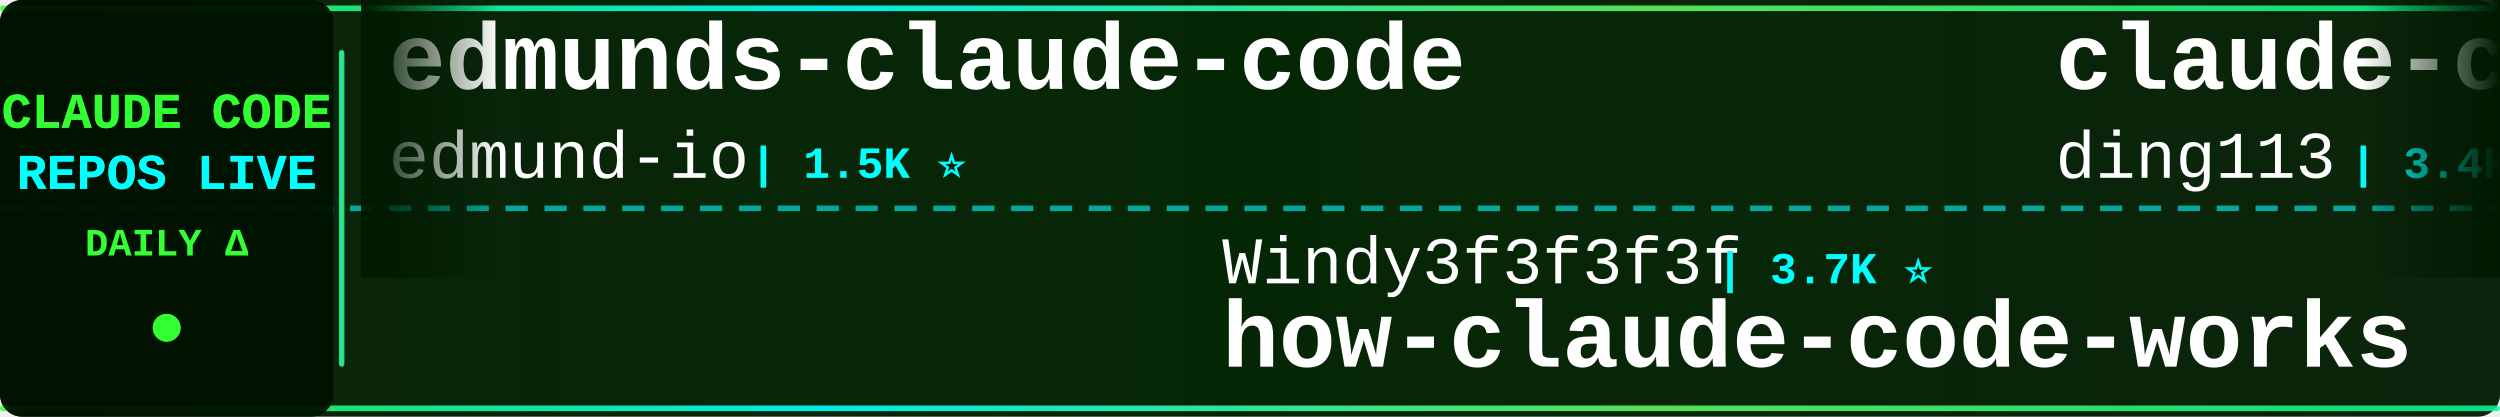
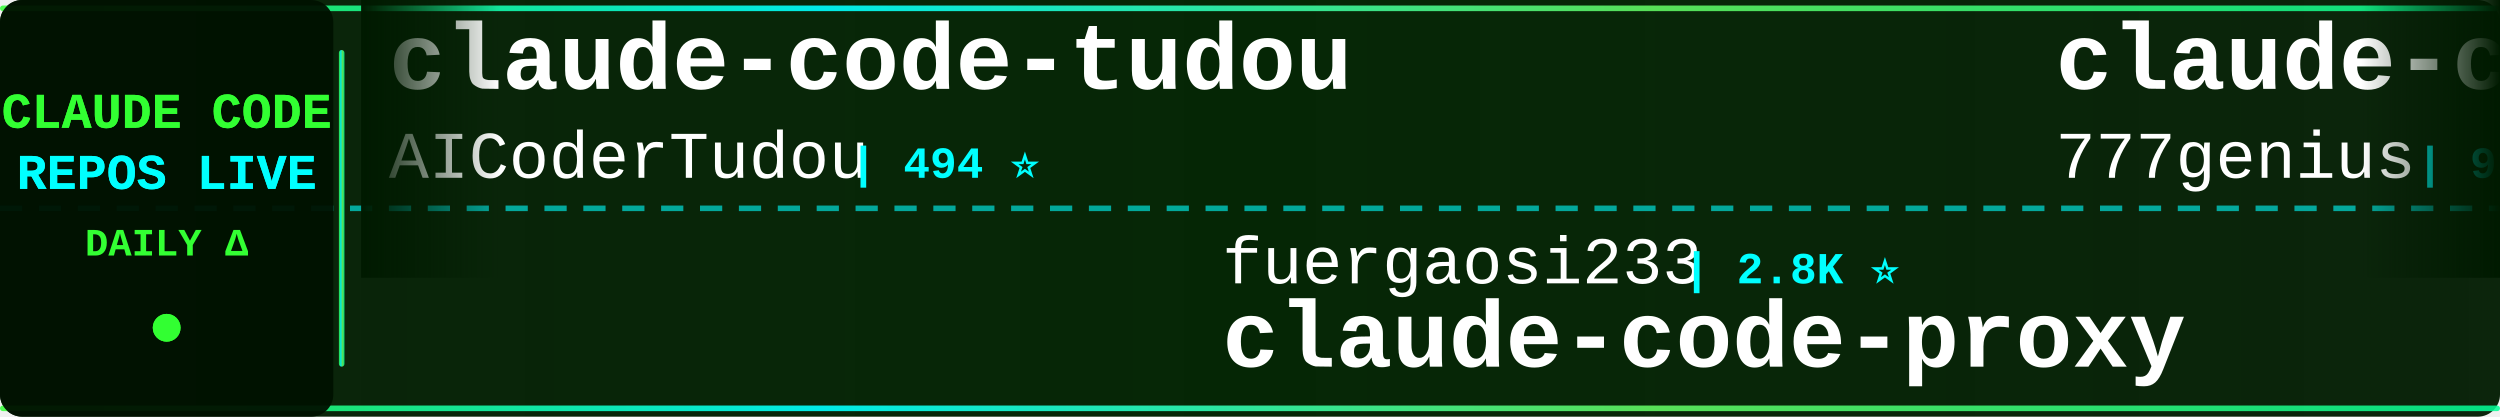
<svg xmlns="http://www.w3.org/2000/svg" width="900" height="150">
  <defs>
    <linearGradient id="tickerBg" x1="0%" y1="0%" x2="100%" y2="0%">
      <stop offset="0%" style="stop-color:#001a00;stop-opacity:0.95" />
      <stop offset="50%" style="stop-color:#002200;stop-opacity:0.98" />
      <stop offset="100%" style="stop-color:#001a00;stop-opacity:0.95" />
    </linearGradient>
    <linearGradient id="borderGrad" x1="0%" y1="0%" x2="100%" y2="0%">
      <stop offset="0%" style="stop-color:#33ff33;stop-opacity:0.85">
        <animate attributeName="stop-opacity" values="0.85;1;0.85" dur="2s" repeatCount="indefinite" />
      </stop>
      <stop offset="33%" style="stop-color:#00ffff;stop-opacity:0.9">
        <animate attributeName="stop-opacity" values="0.9;1;0.9" dur="2.2s" repeatCount="indefinite" />
      </stop>
      <stop offset="66%" style="stop-color:#66ff66;stop-opacity:0.85">
        <animate attributeName="stop-opacity" values="0.85;1;0.85" dur="1.8s" repeatCount="indefinite" />
      </stop>
      <stop offset="100%" style="stop-color:#00ff99;stop-opacity:0.85">
        <animate attributeName="stop-opacity" values="0.85;1;0.85" dur="2s" repeatCount="indefinite" />
      </stop>
    </linearGradient>
    <filter id="textGlow">
      <feGaussianBlur stdDeviation="0.1" result="coloredBlur" />
      <feMerge>
        <feMergeNode in="coloredBlur" />
        <feMergeNode in="SourceGraphic" />
      </feMerge>
    </filter>
    <filter id="metricGlow">
      <feGaussianBlur stdDeviation="0.2" result="coloredBlur" />
      <feMerge>
        <feMergeNode in="coloredBlur" />
        <feMergeNode in="SourceGraphic" />
      </feMerge>
    </filter>
    <linearGradient id="leftFade" x1="0%" y1="0%" x2="100%" y2="0%">
      <stop offset="0%" style="stop-color:#001a00;stop-opacity:1" />
      <stop offset="100%" style="stop-color:#001a00;stop-opacity:0" />
    </linearGradient>
    <linearGradient id="rightFade" x1="0%" y1="0%" x2="100%" y2="0%">
      <stop offset="0%" style="stop-color:#001a00;stop-opacity:0" />
      <stop offset="100%" style="stop-color:#001a00;stop-opacity:1" />
    </linearGradient>
  </defs>
  <rect width="900" height="150" fill="url(#tickerBg)" rx="8" />
  <rect x="0" y="2" width="900" height="2" fill="url(#borderGrad)" rx="1" />
  <rect x="0" y="146" width="900" height="2" fill="url(#borderGrad)" rx="1" />
  <line x1="0" y1="75" x2="900" y2="75" stroke="#00ffff" stroke-width="2" stroke-dasharray="8 6" opacity="0.6" />
  <rect x="0" y="0" width="120" height="150" fill="#001100" opacity="0.95" rx="8" />
  <text x="60" y="46" font-family="'Courier New', monospace" font-size="18" font-weight="bold" fill="#33ff33" text-anchor="middle" filter="url(#textGlow)">
    CLAUDE CODE
  </text>
  <text x="60" y="68" font-family="'Courier New', monospace" font-size="18" font-weight="bold" fill="#00ffff" text-anchor="middle" filter="url(#textGlow)">
    REPOS LIVE
  </text>
  <text x="60" y="92" font-family="'Courier New', monospace" font-size="14" font-weight="bold" fill="#33ff33" text-anchor="middle">
    DAILY Δ
  </text>
  <circle cx="60" cy="118" r="5" fill="#33ff33" filter="url(#metricGlow)">
    <animate attributeName="r" values="4;6;4" dur="1.5s" repeatCount="indefinite" />
    <animate attributeName="opacity" values="0.6;1;0.6" dur="1.5s" repeatCount="indefinite" />
  </circle>
  <rect x="122" y="18" width="2" height="114" fill="url(#borderGrad)" rx="1" />
  <clipPath id="tickerClip">
    <rect x="130" y="0" width="770" height="150" />
  </clipPath>
  <g clip-path="url(#tickerClip)">
    <g id="tickerItems">
      <animateTransform attributeName="transform" attributeType="XML" type="translate" from="0 0" to="-3000 0" dur="54s" repeatCount="indefinite" />
      <g transform="translate(0, 0)">
-         <text x="140" y="32" font-family="'Courier New', monospace" font-size="34" font-weight="bold" fill="#ffffff">edmunds-claude-code</text>
-         <text x="140" y="64" font-family="'Courier New', monospace" font-size="24" font-weight="normal" fill="#ffffff" opacity="1.0">edmund-io</text>
-         <text x="270" y="64" font-family="'Courier New', monospace" font-size="16" font-weight="bold" fill="#00ffff"> | 1.5K ⭐</text>
+         <text x="140" y="32" font-family="'Courier New', monospace" font-size="34" font-weight="bold" fill="#ffffff">claude-code-tudou</text>
+         <text x="140" y="64" font-family="'Courier New', monospace" font-size="24" font-weight="normal" fill="#ffffff" opacity="1.0">AICoderTudou</text>
+         <text x="306" y="64" font-family="'Courier New', monospace" font-size="16" font-weight="bold" fill="#00ffff"> | 494 ⭐</text>
      </g>
      <g transform="translate(300, 0)">
-         <text x="140" y="102" font-family="'Courier New', monospace" font-size="24" font-weight="normal" fill="#ffffff" opacity="1.0">Windy3f3f3f3f</text>
-         <text x="318" y="102" font-family="'Courier New', monospace" font-size="16" font-weight="bold" fill="#00ffff"> | 3.7K ⭐</text>
-         <text x="140" y="132" font-family="'Courier New', monospace" font-size="34" font-weight="bold" fill="#ffffff">how-claude-code-works</text>
+         <text x="140" y="102" font-family="'Courier New', monospace" font-size="24" font-weight="normal" fill="#ffffff" opacity="1.0">fuergaosi233</text>
+         <text x="306" y="102" font-family="'Courier New', monospace" font-size="16" font-weight="bold" fill="#00ffff"> | 2.8K ⭐</text>
+         <text x="140" y="132" font-family="'Courier New', monospace" font-size="34" font-weight="bold" fill="#ffffff">claude-code-proxy</text>
      </g>
      <g transform="translate(600, 0)">
-         <text x="140" y="32" font-family="'Courier New', monospace" font-size="34" font-weight="bold" fill="#ffffff">claude-code-hub</text>
-         <text x="140" y="64" font-family="'Courier New', monospace" font-size="24" font-weight="normal" fill="#ffffff" opacity="1.0">ding113</text>
-         <text x="246" y="64" font-family="'Courier New', monospace" font-size="16" font-weight="bold" fill="#00ffff"> | 3.4K ⭐</text>
+         <text x="140" y="32" font-family="'Courier New', monospace" font-size="34" font-weight="bold" fill="#ffffff">claude-code-source-code</text>
+         <text x="140" y="64" font-family="'Courier New', monospace" font-size="24" font-weight="normal" fill="#ffffff" opacity="1.0">777genius</text>
+         <text x="270" y="64" font-family="'Courier New', monospace" font-size="16" font-weight="bold" fill="#00ffff"> | 932 ⭐</text>
      </g>
      <g transform="translate(900, 0)">
-         <text x="140" y="102" font-family="'Courier New', monospace" font-size="24" font-weight="normal" fill="#ffffff" opacity="1.0">multica-ai</text>
-         <text x="282" y="102" font-family="'Courier New', monospace" font-size="16" font-weight="bold" fill="#00ffff"> | 214.3K ⭐ +21</text>
-         <text x="140" y="132" font-family="'Courier New', monospace" font-size="34" font-weight="bold" fill="#ffffff">andrej-karpathy-skills</text>
+         <text x="140" y="102" font-family="'Courier New', monospace" font-size="24" font-weight="normal" fill="#ffffff" opacity="1.0">Alishahryar1</text>
+         <text x="306" y="102" font-family="'Courier New', monospace" font-size="16" font-weight="bold" fill="#00ffff"> | 55.5K ⭐ +11</text>
+         <text x="140" y="132" font-family="'Courier New', monospace" font-size="34" font-weight="bold" fill="#ffffff">free-claude-code</text>
      </g>
      <g transform="translate(1200, 0)">
-         <text x="140" y="32" font-family="'Courier New', monospace" font-size="34" font-weight="bold" fill="#ffffff">Claude-Code</text>
-         <text x="140" y="64" font-family="'Courier New', monospace" font-size="24" font-weight="normal" fill="#ffffff" opacity="1.0">pengchengneo</text>
-         <text x="306" y="64" font-family="'Courier New', monospace" font-size="16" font-weight="bold" fill="#00ffff"> | 1.8K ⭐</text>
+         <text x="140" y="32" font-family="'Courier New', monospace" font-size="34" font-weight="bold" fill="#ffffff">arcads-claude-code</text>
+         <text x="140" y="64" font-family="'Courier New', monospace" font-size="24" font-weight="normal" fill="#ffffff" opacity="1.0">krusemediallc</text>
+         <text x="318" y="64" font-family="'Courier New', monospace" font-size="16" font-weight="bold" fill="#00ffff"> | 1.5K ⭐ +1</text>
      </g>
      <g transform="translate(1500, 0)">
-         <text x="140" y="102" font-family="'Courier New', monospace" font-size="24" font-weight="normal" fill="#ffffff" opacity="1.0">AprilNEA</text>
-         <text x="258" y="102" font-family="'Courier New', monospace" font-size="16" font-weight="bold" fill="#00ffff"> | 391 ⭐</text>
-         <text x="140" y="132" font-family="'Courier New', monospace" font-size="34" font-weight="bold" fill="#ffffff">claude-code-source</text>
+         <text x="140" y="102" font-family="'Courier New', monospace" font-size="24" font-weight="normal" fill="#ffffff" opacity="1.0">wanshuiyin</text>
+         <text x="282" y="102" font-family="'Courier New', monospace" font-size="16" font-weight="bold" fill="#00ffff"> | 16.4K ⭐ +8</text>
+         <text x="140" y="132" font-family="'Courier New', monospace" font-size="34" font-weight="bold" fill="#ffffff">Auto-claude-code-researc...</text>
      </g>
      <g transform="translate(1800, 0)">
-         <text x="140" y="32" font-family="'Courier New', monospace" font-size="34" font-weight="bold" fill="#ffffff">collection-claude-code-s...</text>
-         <text x="140" y="64" font-family="'Courier New', monospace" font-size="24" font-weight="normal" fill="#ffffff" opacity="1.0">chauncygu</text>
-         <text x="270" y="64" font-family="'Courier New', monospace" font-size="16" font-weight="bold" fill="#00ffff"> | 2.8K ⭐</text>
+         <text x="140" y="32" font-family="'Courier New', monospace" font-size="34" font-weight="bold" fill="#ffffff">ClaudeCode</text>
+         <text x="140" y="64" font-family="'Courier New', monospace" font-size="24" font-weight="normal" fill="#ffffff" opacity="1.0">guanshan</text>
+         <text x="258" y="64" font-family="'Courier New', monospace" font-size="16" font-weight="bold" fill="#00ffff"> | 61 ⭐</text>
      </g>
      <g transform="translate(2100, 0)">
-         <text x="140" y="102" font-family="'Courier New', monospace" font-size="24" font-weight="normal" fill="#ffffff" opacity="1.0">Piebald-AI</text>
-         <text x="282" y="102" font-family="'Courier New', monospace" font-size="16" font-weight="bold" fill="#00ffff"> | 12.7K ⭐</text>
-         <text x="140" y="132" font-family="'Courier New', monospace" font-size="34" font-weight="bold" fill="#ffffff">claude-code-system-promp...</text>
+         <text x="140" y="102" font-family="'Courier New', monospace" font-size="24" font-weight="normal" fill="#ffffff" opacity="1.0">Yeachan-Heo</text>
+         <text x="294" y="102" font-family="'Courier New', monospace" font-size="16" font-weight="bold" fill="#00ffff"> | 39.3K ⭐ +2</text>
+         <text x="140" y="132" font-family="'Courier New', monospace" font-size="34" font-weight="bold" fill="#ffffff">oh-my-claudecode</text>
      </g>
      <g transform="translate(2400, 0)">
-         <text x="140" y="32" font-family="'Courier New', monospace" font-size="34" font-weight="bold" fill="#ffffff">ClaudeCode-Portable</text>
-         <text x="140" y="64" font-family="'Courier New', monospace" font-size="24" font-weight="normal" fill="#ffffff" opacity="1.0">techjarves</text>
-         <text x="282" y="64" font-family="'Courier New', monospace" font-size="16" font-weight="bold" fill="#00ffff"> | 1.5K ⭐ +1</text>
+         <text x="140" y="32" font-family="'Courier New', monospace" font-size="34" font-weight="bold" fill="#ffffff">claude-code-infrastructu...</text>
+         <text x="140" y="64" font-family="'Courier New', monospace" font-size="24" font-weight="normal" fill="#ffffff" opacity="1.0">diet103</text>
+         <text x="246" y="64" font-family="'Courier New', monospace" font-size="16" font-weight="bold" fill="#00ffff"> | 10.0K ⭐ +1</text>
      </g>
      <g transform="translate(2700, 0)">
-         <text x="140" y="102" font-family="'Courier New', monospace" font-size="24" font-weight="normal" fill="#ffffff" opacity="1.0">lintsinghua</text>
-         <text x="294" y="102" font-family="'Courier New', monospace" font-size="16" font-weight="bold" fill="#00ffff"> | 4.3K ⭐</text>
-         <text x="140" y="132" font-family="'Courier New', monospace" font-size="34" font-weight="bold" fill="#ffffff">claude-code-book</text>
+         <text x="140" y="102" font-family="'Courier New', monospace" font-size="24" font-weight="normal" fill="#ffffff" opacity="1.0">OneRedOak</text>
+         <text x="270" y="102" font-family="'Courier New', monospace" font-size="16" font-weight="bold" fill="#00ffff"> | 3.9K ⭐</text>
+         <text x="140" y="132" font-family="'Courier New', monospace" font-size="34" font-weight="bold" fill="#ffffff">claude-code-workflows</text>
      </g>
      <g transform="translate(3000, 0)">
-         <text x="140" y="32" font-family="'Courier New', monospace" font-size="34" font-weight="bold" fill="#ffffff">edmunds-claude-code</text>
-         <text x="140" y="64" font-family="'Courier New', monospace" font-size="24" font-weight="normal" fill="#ffffff" opacity="1.0">edmund-io</text>
-         <text x="270" y="64" font-family="'Courier New', monospace" font-size="16" font-weight="bold" fill="#00ffff"> | 1.5K ⭐</text>
+         <text x="140" y="32" font-family="'Courier New', monospace" font-size="34" font-weight="bold" fill="#ffffff">claude-code-tudou</text>
+         <text x="140" y="64" font-family="'Courier New', monospace" font-size="24" font-weight="normal" fill="#ffffff" opacity="1.0">AICoderTudou</text>
+         <text x="306" y="64" font-family="'Courier New', monospace" font-size="16" font-weight="bold" fill="#00ffff"> | 494 ⭐</text>
      </g>
      <g transform="translate(3300, 0)">
-         <text x="140" y="102" font-family="'Courier New', monospace" font-size="24" font-weight="normal" fill="#ffffff" opacity="1.0">Windy3f3f3f3f</text>
-         <text x="318" y="102" font-family="'Courier New', monospace" font-size="16" font-weight="bold" fill="#00ffff"> | 3.7K ⭐</text>
-         <text x="140" y="132" font-family="'Courier New', monospace" font-size="34" font-weight="bold" fill="#ffffff">how-claude-code-works</text>
+         <text x="140" y="102" font-family="'Courier New', monospace" font-size="24" font-weight="normal" fill="#ffffff" opacity="1.0">fuergaosi233</text>
+         <text x="306" y="102" font-family="'Courier New', monospace" font-size="16" font-weight="bold" fill="#00ffff"> | 2.8K ⭐</text>
+         <text x="140" y="132" font-family="'Courier New', monospace" font-size="34" font-weight="bold" fill="#ffffff">claude-code-proxy</text>
      </g>
      <g transform="translate(3600, 0)">
-         <text x="140" y="32" font-family="'Courier New', monospace" font-size="34" font-weight="bold" fill="#ffffff">claude-code-hub</text>
-         <text x="140" y="64" font-family="'Courier New', monospace" font-size="24" font-weight="normal" fill="#ffffff" opacity="1.0">ding113</text>
-         <text x="246" y="64" font-family="'Courier New', monospace" font-size="16" font-weight="bold" fill="#00ffff"> | 3.4K ⭐</text>
+         <text x="140" y="32" font-family="'Courier New', monospace" font-size="34" font-weight="bold" fill="#ffffff">claude-code-source-code</text>
+         <text x="140" y="64" font-family="'Courier New', monospace" font-size="24" font-weight="normal" fill="#ffffff" opacity="1.0">777genius</text>
+         <text x="270" y="64" font-family="'Courier New', monospace" font-size="16" font-weight="bold" fill="#00ffff"> | 932 ⭐</text>
      </g>
      <g transform="translate(3900, 0)">
-         <text x="140" y="102" font-family="'Courier New', monospace" font-size="24" font-weight="normal" fill="#ffffff" opacity="1.0">multica-ai</text>
-         <text x="282" y="102" font-family="'Courier New', monospace" font-size="16" font-weight="bold" fill="#00ffff"> | 214.3K ⭐ +21</text>
-         <text x="140" y="132" font-family="'Courier New', monospace" font-size="34" font-weight="bold" fill="#ffffff">andrej-karpathy-skills</text>
+         <text x="140" y="102" font-family="'Courier New', monospace" font-size="24" font-weight="normal" fill="#ffffff" opacity="1.0">Alishahryar1</text>
+         <text x="306" y="102" font-family="'Courier New', monospace" font-size="16" font-weight="bold" fill="#00ffff"> | 55.5K ⭐ +11</text>
+         <text x="140" y="132" font-family="'Courier New', monospace" font-size="34" font-weight="bold" fill="#ffffff">free-claude-code</text>
      </g>
    </g>
  </g>
  <rect x="130" y="0" width="50" height="100" fill="url(#leftFade)" />
  <rect x="850" y="0" width="50" height="100" fill="url(#rightFade)" />
</svg>
